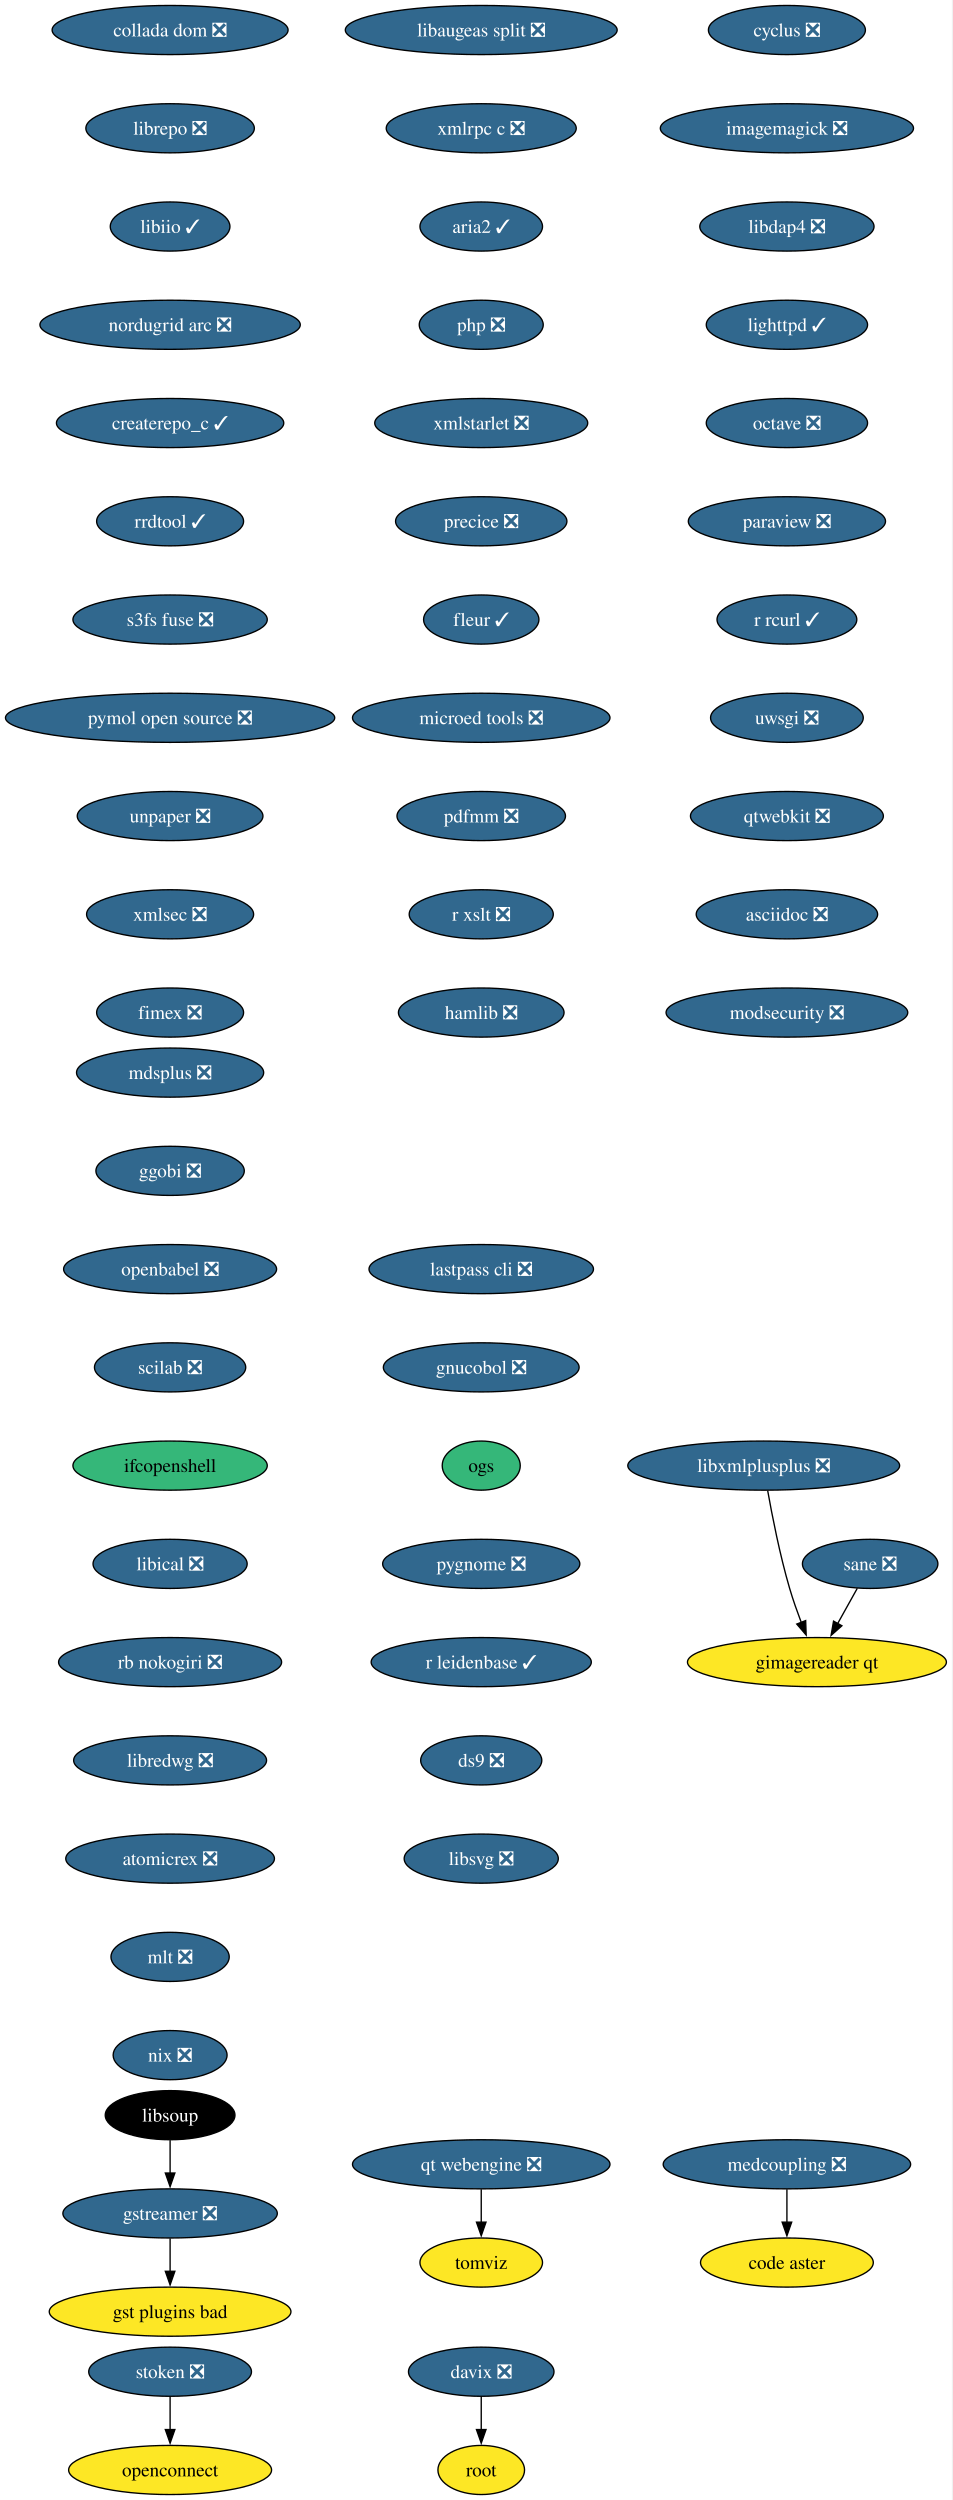
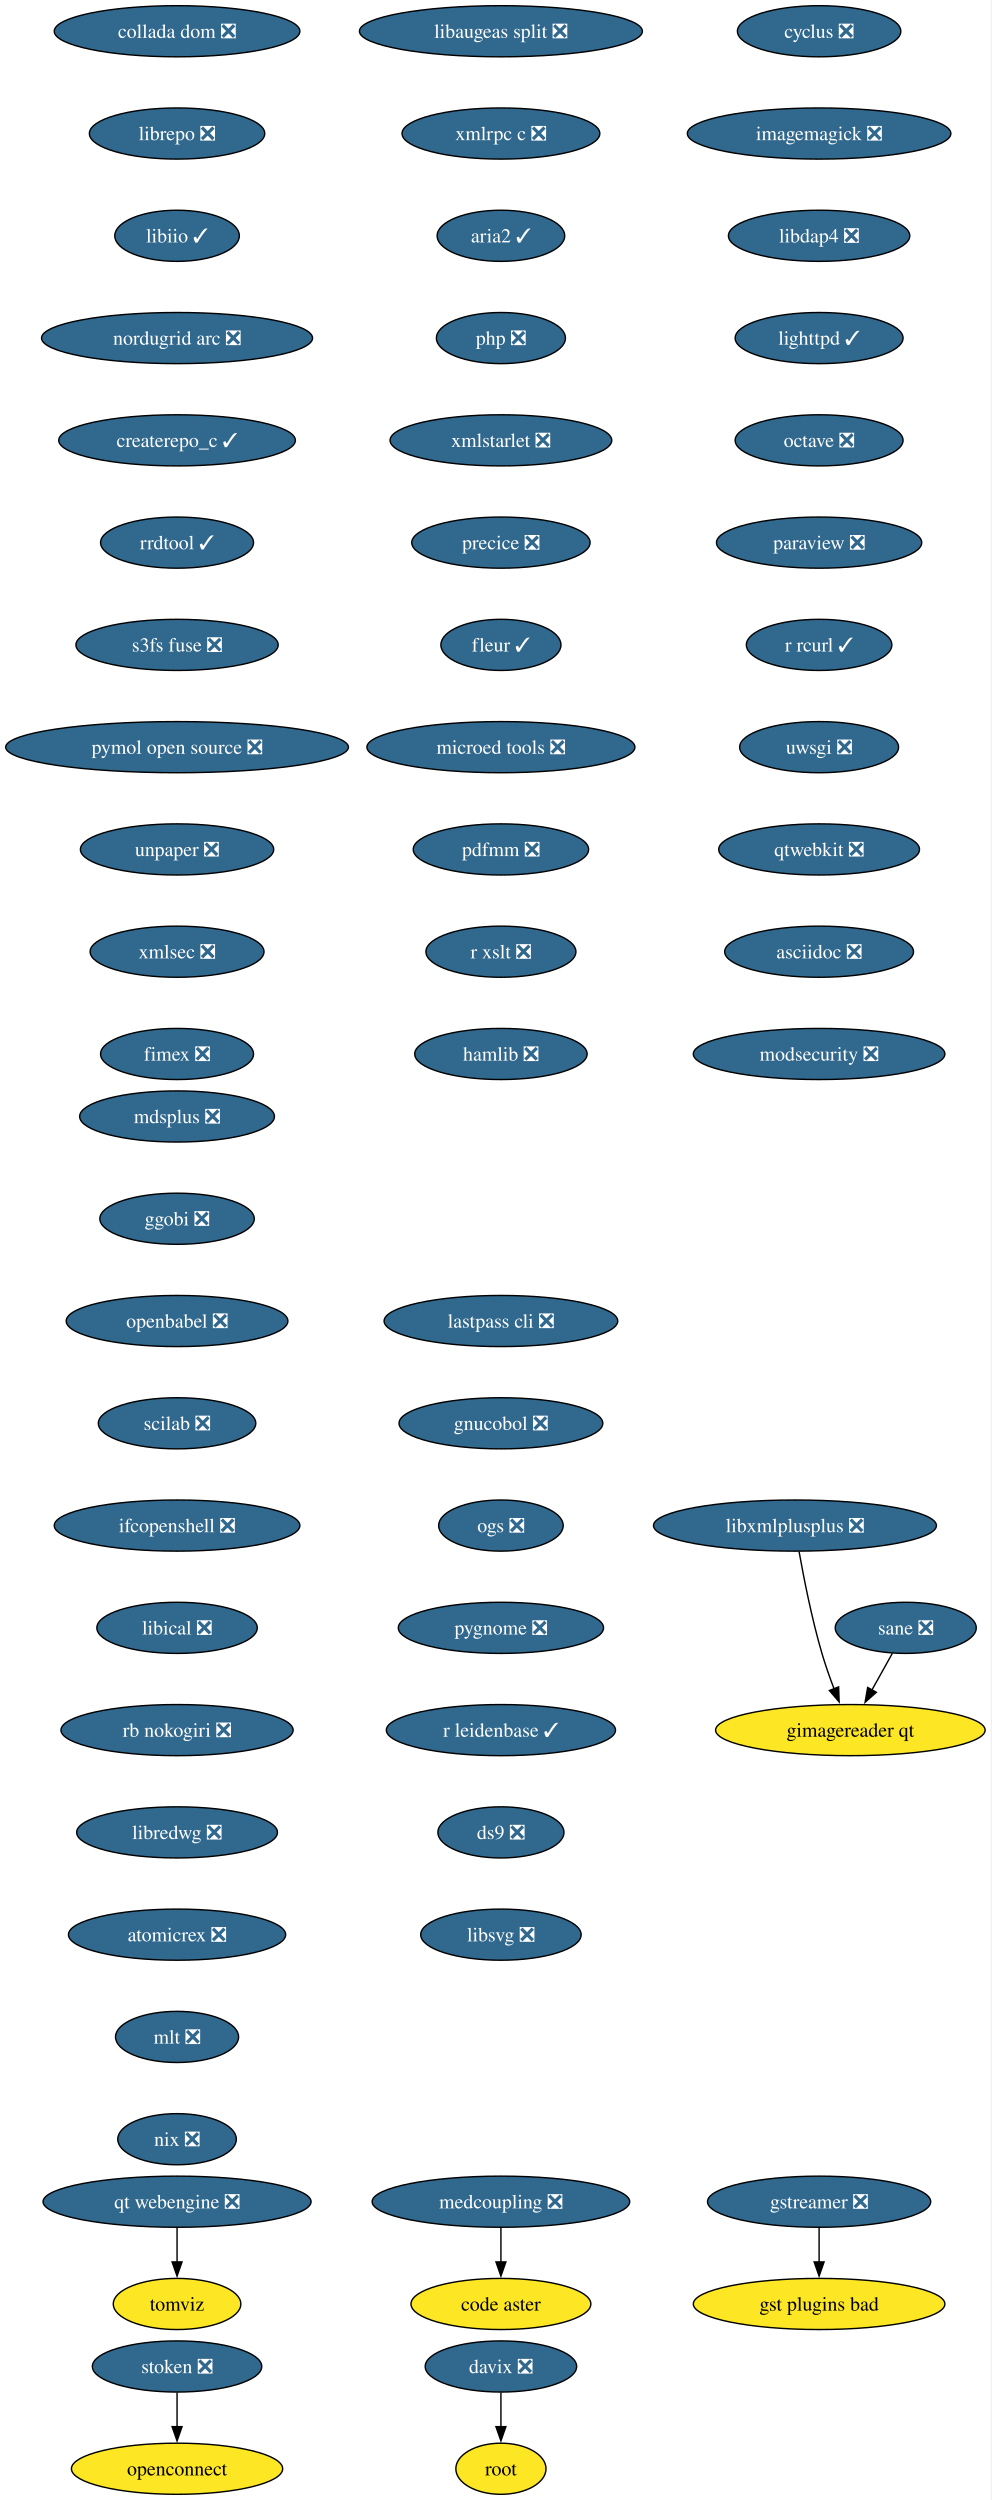
- <svg xmlns="http://www.w3.org/2000/svg" xmlns:xlink="http://www.w3.org/1999/xlink" width="698pt" height="1832pt" viewBox="0.00 0.00 698.00 1832.00">
-   <g id="graph0" class="graph" transform="scale(1 1) rotate(0) translate(4 1828)">
-     <polygon fill="white" stroke="none" points="-4,4 -4,-1828 693.53,-1828 693.53,4 -4,4" />
+ <svg xmlns="http://www.w3.org/2000/svg" xmlns:xlink="http://www.w3.org/1999/xlink" width="698pt" height="1760pt" viewBox="0.00 0.00 698.00 1760.00">
+   <g id="graph0" class="graph" transform="scale(1 1) rotate(0) translate(4 1756)">
+     <polygon fill="white" stroke="none" points="-4,4 -4,-1756 693.53,-1756 693.53,4 -4,4" />
    <g id="node1" class="node">
      <g id="a_node1">
        <a xlink:href="https://github.com/conda-forge/cyclus-feedstock/pull/109" xlink:title="cyclus ❎">
-           <ellipse fill="#31688e" stroke="black" cx="572.65" cy="-1806" rx="57.52" ry="18" />
-           <text xml:space="preserve" text-anchor="middle" x="572.65" y="-1801.33" font-family="Times,serif" font-size="14.00" fill="white">cyclus ❎</text>
+           <ellipse fill="#31688e" stroke="black" cx="572.65" cy="-1734" rx="57.52" ry="18" />
+           <text xml:space="preserve" text-anchor="middle" x="572.65" y="-1729.33" font-family="Times,serif" font-size="14.00" fill="white">cyclus ❎</text>
        </a>
      </g>
    </g>
    <g id="node2" class="node">
      <g id="a_node2">
        <a xlink:href="https://github.com/conda-forge/imagemagick-feedstock/pull/351" xlink:title="imagemagick ❎">
-           <ellipse fill="#31688e" stroke="black" cx="572.65" cy="-1734" rx="92.77" ry="18" />
-           <text xml:space="preserve" text-anchor="middle" x="572.65" y="-1729.33" font-family="Times,serif" font-size="14.00" fill="white">imagemagick ❎</text>
+           <ellipse fill="#31688e" stroke="black" cx="572.65" cy="-1662" rx="92.77" ry="18" />
+           <text xml:space="preserve" text-anchor="middle" x="572.65" y="-1657.33" font-family="Times,serif" font-size="14.00" fill="white">imagemagick ❎</text>
        </a>
      </g>
    </g>
    <g id="node5" class="node">
      <g id="a_node5">
        <a xlink:href="https://github.com/conda-forge/libdap4-feedstock/pull/47" xlink:title="libdap4 ❎">
-           <ellipse fill="#31688e" stroke="black" cx="572.65" cy="-1662" rx="63.84" ry="18" />
-           <text xml:space="preserve" text-anchor="middle" x="572.65" y="-1657.33" font-family="Times,serif" font-size="14.00" fill="white">libdap4 ❎</text>
+           <ellipse fill="#31688e" stroke="black" cx="572.65" cy="-1590" rx="63.84" ry="18" />
+           <text xml:space="preserve" text-anchor="middle" x="572.65" y="-1585.33" font-family="Times,serif" font-size="14.00" fill="white">libdap4 ❎</text>
        </a>
      </g>
    </g>
    <g id="node3" class="node">
      <g id="a_node3">
        <a xlink:href="https://github.com/conda-forge/gstreamer-feedstock/pull/160" xlink:title="gstreamer ❎">
-           <ellipse fill="#31688e" stroke="black" cx="120.65" cy="-206" rx="78.57" ry="18" />
-           <text xml:space="preserve" text-anchor="middle" x="120.65" y="-201.33" font-family="Times,serif" font-size="14.00" fill="white">gstreamer ❎</text>
+           <ellipse fill="#31688e" stroke="black" cx="572.65" cy="-206" rx="78.57" ry="18" />
+           <text xml:space="preserve" text-anchor="middle" x="572.65" y="-201.33" font-family="Times,serif" font-size="14.00" fill="white">gstreamer ❎</text>
        </a>
      </g>
    </g>
    <g id="node4" class="node">
      <g id="a_node4">
        <a xlink:href="https://github.com/conda-forge/gst-plugins-bad-feedstock" xlink:title="gst plugins bad">
-           <ellipse fill="#fde725" stroke="black" cx="120.65" cy="-134" rx="88.56" ry="18" />
-           <text xml:space="preserve" text-anchor="middle" x="120.65" y="-129.32" font-family="Times,serif" font-size="14.00">gst plugins bad</text>
+           <ellipse fill="#fde725" stroke="black" cx="572.65" cy="-134" rx="88.56" ry="18" />
+           <text xml:space="preserve" text-anchor="middle" x="572.65" y="-129.32" font-family="Times,serif" font-size="14.00">gst plugins bad</text>
        </a>
      </g>
    </g>
    <g id="edge2" class="edge">
-       <path fill="none" stroke="black" d="M120.65,-187.7C120.65,-180.41 120.65,-171.73 120.65,-163.54" />
-       <polygon fill="black" stroke="black" points="124.15,-163.62 120.65,-153.62 117.15,-163.62 124.15,-163.62" />
+       <path fill="none" stroke="black" d="M572.65,-187.7C572.65,-180.41 572.65,-171.73 572.65,-163.54" />
+       <polygon fill="black" stroke="black" points="576.15,-163.62 572.65,-153.62 569.15,-163.62 576.15,-163.62" />
    </g>
    <g id="node6" class="node">
      <g id="a_node6">
        <a xlink:href="https://github.com/conda-forge/lighttpd-feedstock/pull/47" xlink:title="lighttpd ✓">
-           <ellipse fill="#31688e" stroke="black" cx="572.65" cy="-1590" rx="59.1" ry="18" />
-           <text xml:space="preserve" text-anchor="middle" x="572.65" y="-1585.33" font-family="Times,serif" font-size="14.00" fill="white">lighttpd ✓</text>
+           <ellipse fill="#31688e" stroke="black" cx="572.65" cy="-1518" rx="59.1" ry="18" />
+           <text xml:space="preserve" text-anchor="middle" x="572.65" y="-1513.33" font-family="Times,serif" font-size="14.00" fill="white">lighttpd ✓</text>
        </a>
      </g>
    </g>
    <g id="node7" class="node">
      <g id="a_node7">
        <a xlink:href="https://github.com/conda-forge/octave-feedstock/pull/145" xlink:title="octave ❎">
-           <ellipse fill="#31688e" stroke="black" cx="572.65" cy="-1518" rx="59.1" ry="18" />
-           <text xml:space="preserve" text-anchor="middle" x="572.65" y="-1513.33" font-family="Times,serif" font-size="14.00" fill="white">octave ❎</text>
+           <ellipse fill="#31688e" stroke="black" cx="572.65" cy="-1446" rx="59.1" ry="18" />
+           <text xml:space="preserve" text-anchor="middle" x="572.65" y="-1441.33" font-family="Times,serif" font-size="14.00" fill="white">octave ❎</text>
        </a>
      </g>
    </g>
    <g id="node8" class="node">
      <g id="a_node8">
        <a xlink:href="https://github.com/conda-forge/paraview-feedstock/pull/306" xlink:title="paraview ❎">
-           <ellipse fill="#31688e" stroke="black" cx="572.65" cy="-1446" rx="72.25" ry="18" />
-           <text xml:space="preserve" text-anchor="middle" x="572.65" y="-1441.33" font-family="Times,serif" font-size="14.00" fill="white">paraview ❎</text>
+           <ellipse fill="#31688e" stroke="black" cx="572.65" cy="-1374" rx="72.25" ry="18" />
+           <text xml:space="preserve" text-anchor="middle" x="572.65" y="-1369.33" font-family="Times,serif" font-size="14.00" fill="white">paraview ❎</text>
        </a>
      </g>
    </g>
    <g id="node9" class="node">
      <g id="a_node9">
        <a xlink:href="https://github.com/conda-forge/r-rcurl-feedstock/pull/36" xlink:title="r rcurl ✓">
-           <ellipse fill="#31688e" stroke="black" cx="572.65" cy="-1374" rx="51.21" ry="18" />
-           <text xml:space="preserve" text-anchor="middle" x="572.65" y="-1369.33" font-family="Times,serif" font-size="14.00" fill="white">r rcurl ✓</text>
+           <ellipse fill="#31688e" stroke="black" cx="572.65" cy="-1302" rx="51.21" ry="18" />
+           <text xml:space="preserve" text-anchor="middle" x="572.65" y="-1297.33" font-family="Times,serif" font-size="14.00" fill="white">r rcurl ✓</text>
        </a>
      </g>
    </g>
    <g id="node10" class="node">
      <g id="a_node10">
        <a xlink:href="https://github.com/conda-forge/uwsgi-feedstock/pull/101" xlink:title="uwsgi ❎">
-           <ellipse fill="#31688e" stroke="black" cx="572.65" cy="-1302" rx="55.94" ry="18" />
-           <text xml:space="preserve" text-anchor="middle" x="572.65" y="-1297.33" font-family="Times,serif" font-size="14.00" fill="white">uwsgi ❎</text>
+           <ellipse fill="#31688e" stroke="black" cx="572.65" cy="-1230" rx="55.94" ry="18" />
+           <text xml:space="preserve" text-anchor="middle" x="572.65" y="-1225.33" font-family="Times,serif" font-size="14.00" fill="white">uwsgi ❎</text>
        </a>
      </g>
    </g>
    <g id="node11" class="node">
      <g id="a_node11">
        <a xlink:href="https://github.com/conda-forge/qtwebkit-feedstock/pull/40" xlink:title="qtwebkit ❎">
-           <ellipse fill="#31688e" stroke="black" cx="572.65" cy="-1230" rx="70.68" ry="18" />
-           <text xml:space="preserve" text-anchor="middle" x="572.65" y="-1225.33" font-family="Times,serif" font-size="14.00" fill="white">qtwebkit ❎</text>
+           <ellipse fill="#31688e" stroke="black" cx="572.65" cy="-1158" rx="70.68" ry="18" />
+           <text xml:space="preserve" text-anchor="middle" x="572.65" y="-1153.33" font-family="Times,serif" font-size="14.00" fill="white">qtwebkit ❎</text>
        </a>
      </g>
    </g>
    <g id="node12" class="node">
      <g id="a_node12">
        <a xlink:href="https://github.com/conda-forge/asciidoc-feedstock/pull/27" xlink:title="asciidoc ❎">
-           <ellipse fill="#31688e" stroke="black" cx="572.65" cy="-1158" rx="66.47" ry="18" />
-           <text xml:space="preserve" text-anchor="middle" x="572.65" y="-1153.33" font-family="Times,serif" font-size="14.00" fill="white">asciidoc ❎</text>
+           <ellipse fill="#31688e" stroke="black" cx="572.65" cy="-1086" rx="66.47" ry="18" />
+           <text xml:space="preserve" text-anchor="middle" x="572.65" y="-1081.33" font-family="Times,serif" font-size="14.00" fill="white">asciidoc ❎</text>
        </a>
      </g>
    </g>
    <g id="node13" class="node">
      <g id="a_node13">
        <a xlink:href="https://github.com/conda-forge/modsecurity-feedstock/pull/14" xlink:title="modsecurity ❎">
-           <ellipse fill="#31688e" stroke="black" cx="572.65" cy="-1086" rx="88.56" ry="18" />
-           <text xml:space="preserve" text-anchor="middle" x="572.65" y="-1081.33" font-family="Times,serif" font-size="14.00" fill="white">modsecurity ❎</text>
+           <ellipse fill="#31688e" stroke="black" cx="572.65" cy="-1014" rx="88.56" ry="18" />
+           <text xml:space="preserve" text-anchor="middle" x="572.65" y="-1009.33" font-family="Times,serif" font-size="14.00" fill="white">modsecurity ❎</text>
        </a>
      </g>
    </g>
    <g id="node14" class="node">
      <g id="a_node14">
        <a xlink:href="https://github.com/conda-forge/mdsplus-feedstock/pull/77" xlink:title="mdsplus ❎">
-           <ellipse fill="#31688e" stroke="black" cx="120.65" cy="-1042" rx="68.57" ry="18" />
-           <text xml:space="preserve" text-anchor="middle" x="120.65" y="-1037.33" font-family="Times,serif" font-size="14.00" fill="white">mdsplus ❎</text>
+           <ellipse fill="#31688e" stroke="black" cx="120.65" cy="-970" rx="68.57" ry="18" />
+           <text xml:space="preserve" text-anchor="middle" x="120.65" y="-965.33" font-family="Times,serif" font-size="14.00" fill="white">mdsplus ❎</text>
        </a>
      </g>
    </g>
    <g id="node15" class="node">
      <g id="a_node15">
        <a xlink:href="https://github.com/conda-forge/ggobi-feedstock/pull/5" xlink:title="ggobi ❎">
-           <ellipse fill="#31688e" stroke="black" cx="120.65" cy="-970" rx="54.36" ry="18" />
-           <text xml:space="preserve" text-anchor="middle" x="120.65" y="-965.33" font-family="Times,serif" font-size="14.00" fill="white">ggobi ❎</text>
+           <ellipse fill="#31688e" stroke="black" cx="120.65" cy="-898" rx="54.36" ry="18" />
+           <text xml:space="preserve" text-anchor="middle" x="120.65" y="-893.33" font-family="Times,serif" font-size="14.00" fill="white">ggobi ❎</text>
        </a>
      </g>
    </g>
    <g id="node18" class="node">
      <g id="a_node18">
        <a xlink:href="https://github.com/conda-forge/openbabel-feedstock/pull/54" xlink:title="openbabel ❎">
-           <ellipse fill="#31688e" stroke="black" cx="120.65" cy="-898" rx="78.04" ry="18" />
-           <text xml:space="preserve" text-anchor="middle" x="120.65" y="-893.33" font-family="Times,serif" font-size="14.00" fill="white">openbabel ❎</text>
+           <ellipse fill="#31688e" stroke="black" cx="120.65" cy="-826" rx="78.04" ry="18" />
+           <text xml:space="preserve" text-anchor="middle" x="120.65" y="-821.33" font-family="Times,serif" font-size="14.00" fill="white">openbabel ❎</text>
        </a>
      </g>
    </g>
    <g id="node16" class="node">
      <g id="a_node16">
        <a xlink:href="https://github.com/conda-forge/davix-feedstock/pull/47" xlink:title="davix ❎">
          <ellipse fill="#31688e" stroke="black" cx="348.65" cy="-90" rx="53.31" ry="18" />
          <text xml:space="preserve" text-anchor="middle" x="348.65" y="-85.33" font-family="Times,serif" font-size="14.00" fill="white">davix ❎</text>
        </a>
      </g>
    </g>
    <g id="node17" class="node">
      <g id="a_node17">
        <a xlink:href="https://github.com/conda-forge/root-feedstock" xlink:title="root">
          <ellipse fill="#fde725" stroke="black" cx="348.65" cy="-18" rx="31.74" ry="18" />
          <text xml:space="preserve" text-anchor="middle" x="348.65" y="-13.32" font-family="Times,serif" font-size="14.00">root</text>
        </a>
      </g>
    </g>
    <g id="edge13" class="edge">
      <path fill="none" stroke="black" d="M348.65,-71.7C348.65,-64.41 348.65,-55.73 348.65,-47.54" />
      <polygon fill="black" stroke="black" points="352.15,-47.62 348.65,-37.62 345.15,-47.62 352.15,-47.62" />
    </g>
    <g id="node19" class="node">
      <g id="a_node19">
        <a xlink:href="https://github.com/conda-forge/scilab-feedstock/pull/58" xlink:title="scilab ❎">
-           <ellipse fill="#31688e" stroke="black" cx="120.65" cy="-826" rx="55.42" ry="18" />
-           <text xml:space="preserve" text-anchor="middle" x="120.65" y="-821.33" font-family="Times,serif" font-size="14.00" fill="white">scilab ❎</text>
+           <ellipse fill="#31688e" stroke="black" cx="120.65" cy="-754" rx="55.42" ry="18" />
+           <text xml:space="preserve" text-anchor="middle" x="120.65" y="-749.33" font-family="Times,serif" font-size="14.00" fill="white">scilab ❎</text>
        </a>
      </g>
    </g>
    <g id="node20" class="node">
      <g id="a_node20">
-         <a xlink:href="https://github.com/conda-forge/ifcopenshell-feedstock" xlink:title="ifcopenshell">
-           <ellipse fill="#35b779" stroke="black" cx="120.65" cy="-754" rx="71.2" ry="18" />
-           <text xml:space="preserve" text-anchor="middle" x="120.65" y="-749.33" font-family="Times,serif" font-size="14.00">ifcopenshell</text>
+         <a xlink:href="https://github.com/conda-forge/ifcopenshell-feedstock/pull/77" xlink:title="ifcopenshell ❎">
+           <ellipse fill="#31688e" stroke="black" cx="120.65" cy="-682" rx="86.46" ry="18" />
+           <text xml:space="preserve" text-anchor="middle" x="120.65" y="-677.33" font-family="Times,serif" font-size="14.00" fill="white">ifcopenshell ❎</text>
        </a>
      </g>
    </g>
    <g id="node21" class="node">
      <g id="a_node21">
        <a xlink:href="https://github.com/conda-forge/libical-feedstock/pull/29" xlink:title="libical ❎">
-           <ellipse fill="#31688e" stroke="black" cx="120.65" cy="-682" rx="56.47" ry="18" />
-           <text xml:space="preserve" text-anchor="middle" x="120.65" y="-677.33" font-family="Times,serif" font-size="14.00" fill="white">libical ❎</text>
+           <ellipse fill="#31688e" stroke="black" cx="120.65" cy="-610" rx="56.47" ry="18" />
+           <text xml:space="preserve" text-anchor="middle" x="120.65" y="-605.33" font-family="Times,serif" font-size="14.00" fill="white">libical ❎</text>
        </a>
      </g>
    </g>
    <g id="node22" class="node">
      <g id="a_node22">
        <a xlink:href="https://github.com/conda-forge/rb-nokogiri-feedstock/pull/16" xlink:title="rb nokogiri ❎">
-           <ellipse fill="#31688e" stroke="black" cx="120.65" cy="-610" rx="81.72" ry="18" />
-           <text xml:space="preserve" text-anchor="middle" x="120.65" y="-605.33" font-family="Times,serif" font-size="14.00" fill="white">rb nokogiri ❎</text>
+           <ellipse fill="#31688e" stroke="black" cx="120.65" cy="-538" rx="81.72" ry="18" />
+           <text xml:space="preserve" text-anchor="middle" x="120.65" y="-533.33" font-family="Times,serif" font-size="14.00" fill="white">rb nokogiri ❎</text>
        </a>
      </g>
    </g>
    <g id="node23" class="node">
      <g id="a_node23">
        <a xlink:href="https://github.com/conda-forge/libredwg-feedstock/pull/93" xlink:title="libredwg ❎">
-           <ellipse fill="#31688e" stroke="black" cx="120.65" cy="-538" rx="70.68" ry="18" />
-           <text xml:space="preserve" text-anchor="middle" x="120.65" y="-533.33" font-family="Times,serif" font-size="14.00" fill="white">libredwg ❎</text>
+           <ellipse fill="#31688e" stroke="black" cx="120.65" cy="-466" rx="70.68" ry="18" />
+           <text xml:space="preserve" text-anchor="middle" x="120.65" y="-461.32" font-family="Times,serif" font-size="14.00" fill="white">libredwg ❎</text>
        </a>
      </g>
    </g>
    <g id="node24" class="node">
      <g id="a_node24">
        <a xlink:href="https://github.com/conda-forge/atomicrex-feedstock/pull/42" xlink:title="atomicrex ❎">
-           <ellipse fill="#31688e" stroke="black" cx="120.65" cy="-466" rx="76.46" ry="18" />
-           <text xml:space="preserve" text-anchor="middle" x="120.65" y="-461.32" font-family="Times,serif" font-size="14.00" fill="white">atomicrex ❎</text>
+           <ellipse fill="#31688e" stroke="black" cx="120.65" cy="-394" rx="76.46" ry="18" />
+           <text xml:space="preserve" text-anchor="middle" x="120.65" y="-389.32" font-family="Times,serif" font-size="14.00" fill="white">atomicrex ❎</text>
        </a>
      </g>
    </g>
    <g id="node25" class="node">
      <g id="a_node25">
        <a xlink:href="https://github.com/conda-forge/mlt-feedstock/pull/30" xlink:title="mlt ❎">
-           <ellipse fill="#31688e" stroke="black" cx="120.65" cy="-394" rx="43.32" ry="18" />
-           <text xml:space="preserve" text-anchor="middle" x="120.65" y="-389.32" font-family="Times,serif" font-size="14.00" fill="white">mlt ❎</text>
+           <ellipse fill="#31688e" stroke="black" cx="120.65" cy="-322" rx="43.32" ry="18" />
+           <text xml:space="preserve" text-anchor="middle" x="120.65" y="-317.32" font-family="Times,serif" font-size="14.00" fill="white">mlt ❎</text>
        </a>
      </g>
    </g>
    <g id="node26" class="node">
      <g id="a_node26">
        <a xlink:href="https://github.com/conda-forge/nix-feedstock/pull/32" xlink:title="nix ❎">
-           <ellipse fill="#31688e" stroke="black" cx="120.65" cy="-322" rx="41.74" ry="18" />
-           <text xml:space="preserve" text-anchor="middle" x="120.65" y="-317.32" font-family="Times,serif" font-size="14.00" fill="white">nix ❎</text>
+           <ellipse fill="#31688e" stroke="black" cx="120.65" cy="-250" rx="41.74" ry="18" />
+           <text xml:space="preserve" text-anchor="middle" x="120.65" y="-245.32" font-family="Times,serif" font-size="14.00" fill="white">nix ❎</text>
        </a>
      </g>
    </g>
    <g id="node27" class="node">
      <g id="a_node27">
        <a xlink:href="https://github.com/conda-forge/collada-dom-feedstock/pull/17" xlink:title="collada dom ❎">
-           <ellipse fill="#31688e" stroke="black" cx="120.65" cy="-1806" rx="86.46" ry="18" />
-           <text xml:space="preserve" text-anchor="middle" x="120.65" y="-1801.33" font-family="Times,serif" font-size="14.00" fill="white">collada dom ❎</text>
+           <ellipse fill="#31688e" stroke="black" cx="120.65" cy="-1734" rx="86.46" ry="18" />
+           <text xml:space="preserve" text-anchor="middle" x="120.65" y="-1729.33" font-family="Times,serif" font-size="14.00" fill="white">collada dom ❎</text>
        </a>
      </g>
    </g>
    <g id="node28" class="node">
      <g id="a_node28">
        <a xlink:href="https://github.com/conda-forge/librepo-feedstock/pull/38" xlink:title="librepo ❎">
-           <ellipse fill="#31688e" stroke="black" cx="120.65" cy="-1734" rx="61.73" ry="18" />
-           <text xml:space="preserve" text-anchor="middle" x="120.65" y="-1729.33" font-family="Times,serif" font-size="14.00" fill="white">librepo ❎</text>
+           <ellipse fill="#31688e" stroke="black" cx="120.65" cy="-1662" rx="61.73" ry="18" />
+           <text xml:space="preserve" text-anchor="middle" x="120.65" y="-1657.33" font-family="Times,serif" font-size="14.00" fill="white">librepo ❎</text>
        </a>
      </g>
    </g>
    <g id="node29" class="node">
      <g id="a_node29">
        <a xlink:href="https://github.com/conda-forge/libiio-feedstock/pull/23" xlink:title="libiio ✓">
-           <ellipse fill="#31688e" stroke="black" cx="120.65" cy="-1662" rx="43.84" ry="18" />
-           <text xml:space="preserve" text-anchor="middle" x="120.65" y="-1657.33" font-family="Times,serif" font-size="14.00" fill="white">libiio ✓</text>
+           <ellipse fill="#31688e" stroke="black" cx="120.65" cy="-1590" rx="43.84" ry="18" />
+           <text xml:space="preserve" text-anchor="middle" x="120.65" y="-1585.33" font-family="Times,serif" font-size="14.00" fill="white">libiio ✓</text>
        </a>
      </g>
    </g>
    <g id="node32" class="node">
      <g id="a_node32">
        <a xlink:href="https://github.com/conda-forge/nordugrid-arc-feedstock/pull/65" xlink:title="nordugrid arc ❎">
-           <ellipse fill="#31688e" stroke="black" cx="120.65" cy="-1590" rx="95.4" ry="18" />
-           <text xml:space="preserve" text-anchor="middle" x="120.65" y="-1585.33" font-family="Times,serif" font-size="14.00" fill="white">nordugrid arc ❎</text>
+           <ellipse fill="#31688e" stroke="black" cx="120.65" cy="-1518" rx="95.4" ry="18" />
+           <text xml:space="preserve" text-anchor="middle" x="120.65" y="-1513.33" font-family="Times,serif" font-size="14.00" fill="white">nordugrid arc ❎</text>
        </a>
      </g>
    </g>
    <g id="node30" class="node">
      <g id="a_node30">
        <a xlink:href="https://github.com/conda-forge/openconnect-feedstock" xlink:title="openconnect">
          <ellipse fill="#fde725" stroke="black" cx="120.65" cy="-18" rx="74.36" ry="18" />
          <text xml:space="preserve" text-anchor="middle" x="120.65" y="-13.32" font-family="Times,serif" font-size="14.00">openconnect</text>
        </a>
      </g>
    </g>
    <g id="node31" class="node">
      <g id="a_node31">
        <a xlink:href="https://github.com/conda-forge/stoken-feedstock/pull/16" xlink:title="stoken ❎">
          <ellipse fill="#31688e" stroke="black" cx="120.65" cy="-90" rx="59.63" ry="18" />
          <text xml:space="preserve" text-anchor="middle" x="120.65" y="-85.33" font-family="Times,serif" font-size="14.00" fill="white">stoken ❎</text>
        </a>
      </g>
    </g>
    <g id="edge25" class="edge">
      <path fill="none" stroke="black" d="M120.65,-71.7C120.65,-64.41 120.65,-55.73 120.65,-47.54" />
      <polygon fill="black" stroke="black" points="124.15,-47.62 120.65,-37.62 117.15,-47.62 124.15,-47.62" />
    </g>
    <g id="node33" class="node">
      <g id="a_node33">
        <a xlink:href="https://github.com/conda-forge/createrepo_c-feedstock/pull/46" xlink:title="createrepo_c ✓">
-           <ellipse fill="#31688e" stroke="black" cx="120.65" cy="-1518" rx="83.3" ry="18" />
-           <text xml:space="preserve" text-anchor="middle" x="120.65" y="-1513.33" font-family="Times,serif" font-size="14.00" fill="white">createrepo_c ✓</text>
+           <ellipse fill="#31688e" stroke="black" cx="120.65" cy="-1446" rx="83.3" ry="18" />
+           <text xml:space="preserve" text-anchor="middle" x="120.65" y="-1441.33" font-family="Times,serif" font-size="14.00" fill="white">createrepo_c ✓</text>
        </a>
      </g>
    </g>
    <g id="node34" class="node">
      <g id="a_node34">
        <a xlink:href="https://github.com/conda-forge/rrdtool-feedstock/pull/17" xlink:title="rrdtool ✓">
-           <ellipse fill="#31688e" stroke="black" cx="120.65" cy="-1446" rx="53.84" ry="18" />
-           <text xml:space="preserve" text-anchor="middle" x="120.65" y="-1441.33" font-family="Times,serif" font-size="14.00" fill="white">rrdtool ✓</text>
+           <ellipse fill="#31688e" stroke="black" cx="120.65" cy="-1374" rx="53.84" ry="18" />
+           <text xml:space="preserve" text-anchor="middle" x="120.65" y="-1369.33" font-family="Times,serif" font-size="14.00" fill="white">rrdtool ✓</text>
+         </a>
+       </g>
+     </g>
+     <g id="node35" class="node">
+       <g id="a_node35">
+         <a xlink:href="https://github.com/conda-forge/s3fs-fuse-feedstock/pull/17" xlink:title="s3fs fuse ❎">
+           <ellipse fill="#31688e" stroke="black" cx="120.65" cy="-1302" rx="71.2" ry="18" />
+           <text xml:space="preserve" text-anchor="middle" x="120.65" y="-1297.33" font-family="Times,serif" font-size="14.00" fill="white">s3fs fuse ❎</text>
        </a>
      </g>
    </g>
    <g id="node36" class="node">
      <g id="a_node36">
-         <a xlink:href="https://github.com/conda-forge/s3fs-fuse-feedstock/pull/17" xlink:title="s3fs fuse ❎">
-           <ellipse fill="#31688e" stroke="black" cx="120.65" cy="-1374" rx="71.2" ry="18" />
-           <text xml:space="preserve" text-anchor="middle" x="120.65" y="-1369.33" font-family="Times,serif" font-size="14.00" fill="white">s3fs fuse ❎</text>
-         </a>
-       </g>
-     </g>
-     <g id="node35" class="node">
-       <g id="a_node35">
-         <a xlink:href="https://github.com/conda-forge/libsoup-feedstock" xlink:title="libsoup">
-           <ellipse fill="#000000" stroke="black" cx="120.65" cy="-278" rx="47.53" ry="18" />
-           <text xml:space="preserve" text-anchor="middle" x="120.65" y="-273.32" font-family="Times,serif" font-size="14.00" fill="white">libsoup</text>
-         </a>
-       </g>
-     </g>
-     <g id="edge29" class="edge">
-       <path fill="none" stroke="black" d="M120.65,-259.7C120.65,-252.41 120.65,-243.73 120.65,-235.54" />
-       <polygon fill="black" stroke="black" points="124.15,-235.62 120.65,-225.62 117.15,-235.62 124.15,-235.62" />
+         <a xlink:href="https://github.com/conda-forge/pymol-open-source-feedstock/pull/37" xlink:title="pymol open source ❎">
+           <ellipse fill="#31688e" stroke="black" cx="120.65" cy="-1230" rx="120.65" ry="18" />
+           <text xml:space="preserve" text-anchor="middle" x="120.65" y="-1225.33" font-family="Times,serif" font-size="14.00" fill="white">pymol open source ❎</text>
+         </a>
+       </g>
    </g>
    <g id="node37" class="node">
      <g id="a_node37">
-         <a xlink:href="https://github.com/conda-forge/pymol-open-source-feedstock/pull/37" xlink:title="pymol open source ❎">
-           <ellipse fill="#31688e" stroke="black" cx="120.65" cy="-1302" rx="120.65" ry="18" />
-           <text xml:space="preserve" text-anchor="middle" x="120.65" y="-1297.33" font-family="Times,serif" font-size="14.00" fill="white">pymol open source ❎</text>
+         <a xlink:href="https://github.com/conda-forge/unpaper-feedstock/pull/10" xlink:title="unpaper ❎">
+           <ellipse fill="#31688e" stroke="black" cx="120.65" cy="-1158" rx="68.04" ry="18" />
+           <text xml:space="preserve" text-anchor="middle" x="120.65" y="-1153.33" font-family="Times,serif" font-size="14.00" fill="white">unpaper ❎</text>
+         </a>
+       </g>
+     </g>
+     <g id="node39" class="node">
+       <g id="a_node39">
+         <a xlink:href="https://github.com/conda-forge/xmlsec-feedstock/pull/26" xlink:title="xmlsec ❎">
+           <ellipse fill="#31688e" stroke="black" cx="120.65" cy="-1086" rx="61.2" ry="18" />
+           <text xml:space="preserve" text-anchor="middle" x="120.65" y="-1081.33" font-family="Times,serif" font-size="14.00" fill="white">xmlsec ❎</text>
        </a>
      </g>
    </g>
    <g id="node38" class="node">
      <g id="a_node38">
-         <a xlink:href="https://github.com/conda-forge/unpaper-feedstock/pull/10" xlink:title="unpaper ❎">
-           <ellipse fill="#31688e" stroke="black" cx="120.65" cy="-1230" rx="68.04" ry="18" />
-           <text xml:space="preserve" text-anchor="middle" x="120.65" y="-1225.33" font-family="Times,serif" font-size="14.00" fill="white">unpaper ❎</text>
+         <a xlink:href="https://github.com/conda-forge/tomviz-feedstock" xlink:title="tomviz">
+           <ellipse fill="#fde725" stroke="black" cx="120.65" cy="-134" rx="44.9" ry="18" />
+           <text xml:space="preserve" text-anchor="middle" x="120.65" y="-129.32" font-family="Times,serif" font-size="14.00">tomviz</text>
        </a>
      </g>
    </g>
    <g id="node40" class="node">
      <g id="a_node40">
-         <a xlink:href="https://github.com/conda-forge/xmlsec-feedstock/pull/26" xlink:title="xmlsec ❎">
-           <ellipse fill="#31688e" stroke="black" cx="120.65" cy="-1158" rx="61.2" ry="18" />
-           <text xml:space="preserve" text-anchor="middle" x="120.65" y="-1153.33" font-family="Times,serif" font-size="14.00" fill="white">xmlsec ❎</text>
-         </a>
-       </g>
-     </g>
-     <g id="node39" class="node">
-       <g id="a_node39">
-         <a xlink:href="https://github.com/conda-forge/tomviz-feedstock" xlink:title="tomviz">
-           <ellipse fill="#fde725" stroke="black" cx="348.65" cy="-170" rx="44.9" ry="18" />
-           <text xml:space="preserve" text-anchor="middle" x="348.65" y="-165.32" font-family="Times,serif" font-size="14.00">tomviz</text>
+         <a xlink:href="https://github.com/conda-forge/fimex-feedstock/pull/94" xlink:title="fimex ❎">
+           <ellipse fill="#31688e" stroke="black" cx="120.65" cy="-1014" rx="53.84" ry="18" />
+           <text xml:space="preserve" text-anchor="middle" x="120.65" y="-1009.33" font-family="Times,serif" font-size="14.00" fill="white">fimex ❎</text>
        </a>
      </g>
    </g>
    <g id="node41" class="node">
      <g id="a_node41">
-         <a xlink:href="https://github.com/conda-forge/fimex-feedstock/pull/94" xlink:title="fimex ❎">
-           <ellipse fill="#31688e" stroke="black" cx="120.65" cy="-1086" rx="53.84" ry="18" />
-           <text xml:space="preserve" text-anchor="middle" x="120.65" y="-1081.33" font-family="Times,serif" font-size="14.00" fill="white">fimex ❎</text>
+         <a xlink:href="https://github.com/conda-forge/libaugeas-split-feedstock/pull/4" xlink:title="libaugeas split ❎">
+           <ellipse fill="#31688e" stroke="black" cx="348.65" cy="-1734" rx="99.61" ry="18" />
+           <text xml:space="preserve" text-anchor="middle" x="348.65" y="-1729.33" font-family="Times,serif" font-size="14.00" fill="white">libaugeas split ❎</text>
        </a>
      </g>
    </g>
    <g id="node42" class="node">
      <g id="a_node42">
-         <a xlink:href="https://github.com/conda-forge/libaugeas-split-feedstock/pull/4" xlink:title="libaugeas split ❎">
-           <ellipse fill="#31688e" stroke="black" cx="348.65" cy="-1806" rx="99.61" ry="18" />
-           <text xml:space="preserve" text-anchor="middle" x="348.65" y="-1801.33" font-family="Times,serif" font-size="14.00" fill="white">libaugeas split ❎</text>
+         <a xlink:href="https://github.com/conda-forge/xmlrpc-c-feedstock/pull/5" xlink:title="xmlrpc c ❎">
+           <ellipse fill="#31688e" stroke="black" cx="348.65" cy="-1662" rx="69.62" ry="18" />
+           <text xml:space="preserve" text-anchor="middle" x="348.65" y="-1657.33" font-family="Times,serif" font-size="14.00" fill="white">xmlrpc c ❎</text>
        </a>
      </g>
    </g>
    <g id="node43" class="node">
      <g id="a_node43">
-         <a xlink:href="https://github.com/conda-forge/xmlrpc-c-feedstock/pull/5" xlink:title="xmlrpc c ❎">
-           <ellipse fill="#31688e" stroke="black" cx="348.65" cy="-1734" rx="69.62" ry="18" />
-           <text xml:space="preserve" text-anchor="middle" x="348.65" y="-1729.33" font-family="Times,serif" font-size="14.00" fill="white">xmlrpc c ❎</text>
+         <a xlink:href="https://github.com/conda-forge/aria2-feedstock/pull/13" xlink:title="aria2 ✓">
+           <ellipse fill="#31688e" stroke="black" cx="348.65" cy="-1590" rx="44.9" ry="18" />
+           <text xml:space="preserve" text-anchor="middle" x="348.65" y="-1585.33" font-family="Times,serif" font-size="14.00" fill="white">aria2 ✓</text>
        </a>
      </g>
    </g>
    <g id="node44" class="node">
      <g id="a_node44">
-         <a xlink:href="https://github.com/conda-forge/aria2-feedstock/pull/13" xlink:title="aria2 ✓">
-           <ellipse fill="#31688e" stroke="black" cx="348.65" cy="-1662" rx="44.9" ry="18" />
-           <text xml:space="preserve" text-anchor="middle" x="348.65" y="-1657.33" font-family="Times,serif" font-size="14.00" fill="white">aria2 ✓</text>
+         <a xlink:href="https://github.com/conda-forge/php-feedstock/pull/113" xlink:title="php ❎">
+           <ellipse fill="#31688e" stroke="black" cx="348.65" cy="-1518" rx="45.42" ry="18" />
+           <text xml:space="preserve" text-anchor="middle" x="348.65" y="-1513.33" font-family="Times,serif" font-size="14.00" fill="white">php ❎</text>
        </a>
      </g>
    </g>
    <g id="node45" class="node">
      <g id="a_node45">
-         <a xlink:href="https://github.com/conda-forge/php-feedstock/pull/113" xlink:title="php ❎">
-           <ellipse fill="#31688e" stroke="black" cx="348.65" cy="-1590" rx="45.42" ry="18" />
-           <text xml:space="preserve" text-anchor="middle" x="348.65" y="-1585.33" font-family="Times,serif" font-size="14.00" fill="white">php ❎</text>
+         <a xlink:href="https://github.com/conda-forge/xmlstarlet-feedstock/pull/6" xlink:title="xmlstarlet ❎">
+           <ellipse fill="#31688e" stroke="black" cx="348.65" cy="-1446" rx="78.04" ry="18" />
+           <text xml:space="preserve" text-anchor="middle" x="348.65" y="-1441.33" font-family="Times,serif" font-size="14.00" fill="white">xmlstarlet ❎</text>
+         </a>
+       </g>
+     </g>
+     <g id="node48" class="node">
+       <g id="a_node48">
+         <a xlink:href="https://github.com/conda-forge/precice-feedstock/pull/48" xlink:title="precice ❎">
+           <ellipse fill="#31688e" stroke="black" cx="348.65" cy="-1374" rx="62.78" ry="18" />
+           <text xml:space="preserve" text-anchor="middle" x="348.65" y="-1369.33" font-family="Times,serif" font-size="14.00" fill="white">precice ❎</text>
        </a>
      </g>
    </g>
    <g id="node46" class="node">
      <g id="a_node46">
-         <a xlink:href="https://github.com/conda-forge/xmlstarlet-feedstock/pull/6" xlink:title="xmlstarlet ❎">
-           <ellipse fill="#31688e" stroke="black" cx="348.65" cy="-1518" rx="78.04" ry="18" />
-           <text xml:space="preserve" text-anchor="middle" x="348.65" y="-1513.33" font-family="Times,serif" font-size="14.00" fill="white">xmlstarlet ❎</text>
+         <a xlink:href="https://github.com/conda-forge/sane-feedstock/pull/36" xlink:title="sane ❎">
+           <ellipse fill="#31688e" stroke="black" cx="633.65" cy="-610" rx="49.63" ry="18" />
+           <text xml:space="preserve" text-anchor="middle" x="633.65" y="-605.33" font-family="Times,serif" font-size="14.00" fill="white">sane ❎</text>
+         </a>
+       </g>
+     </g>
+     <g id="node47" class="node">
+       <g id="a_node47">
+         <a xlink:href="https://github.com/conda-forge/gimagereader-qt-feedstock" xlink:title="gimagereader qt">
+           <ellipse fill="#fde725" stroke="black" cx="594.65" cy="-538" rx="94.88" ry="18" />
+           <text xml:space="preserve" text-anchor="middle" x="594.65" y="-533.33" font-family="Times,serif" font-size="14.00">gimagereader qt</text>
+         </a>
+       </g>
+     </g>
+     <g id="edge38" class="edge">
+       <path fill="none" stroke="black" d="M624.21,-592.05C619.87,-584.26 614.61,-574.82 609.74,-566.08" />
+       <polygon fill="black" stroke="black" points="612.94,-564.63 605.02,-557.6 606.83,-568.04 612.94,-564.63" />
+     </g>
+     <g id="node50" class="node">
+       <g id="a_node50">
+         <a xlink:href="https://github.com/conda-forge/fleur-feedstock/pull/26" xlink:title="fleur ✓">
+           <ellipse fill="#31688e" stroke="black" cx="348.65" cy="-1302" rx="42.26" ry="18" />
+           <text xml:space="preserve" text-anchor="middle" x="348.65" y="-1297.33" font-family="Times,serif" font-size="14.00" fill="white">fleur ✓</text>
        </a>
      </g>
    </g>
    <g id="node49" class="node">
      <g id="a_node49">
-         <a xlink:href="https://github.com/conda-forge/precice-feedstock/pull/48" xlink:title="precice ❎">
-           <ellipse fill="#31688e" stroke="black" cx="348.65" cy="-1446" rx="62.78" ry="18" />
-           <text xml:space="preserve" text-anchor="middle" x="348.65" y="-1441.33" font-family="Times,serif" font-size="14.00" fill="white">precice ❎</text>
-         </a>
-       </g>
-     </g>
-     <g id="node47" class="node">
-       <g id="a_node47">
-         <a xlink:href="https://github.com/conda-forge/sane-feedstock/pull/36" xlink:title="sane ❎">
-           <ellipse fill="#31688e" stroke="black" cx="633.65" cy="-682" rx="49.63" ry="18" />
-           <text xml:space="preserve" text-anchor="middle" x="633.65" y="-677.33" font-family="Times,serif" font-size="14.00" fill="white">sane ❎</text>
-         </a>
-       </g>
-     </g>
-     <g id="node48" class="node">
-       <g id="a_node48">
-         <a xlink:href="https://github.com/conda-forge/gimagereader-qt-feedstock" xlink:title="gimagereader qt">
-           <ellipse fill="#fde725" stroke="black" cx="594.65" cy="-610" rx="94.88" ry="18" />
-           <text xml:space="preserve" text-anchor="middle" x="594.65" y="-605.33" font-family="Times,serif" font-size="14.00">gimagereader qt</text>
-         </a>
-       </g>
-     </g>
-     <g id="edge39" class="edge">
-       <path fill="none" stroke="black" d="M624.21,-664.05C619.87,-656.26 614.61,-646.82 609.74,-638.08" />
-       <polygon fill="black" stroke="black" points="612.94,-636.63 605.02,-629.6 606.83,-640.04 612.94,-636.63" />
+         <a xlink:href="https://github.com/conda-forge/libxmlplusplus-feedstock/pull/9" xlink:title="libxmlplusplus ❎">
+           <ellipse fill="#31688e" stroke="black" cx="555.65" cy="-682" rx="99.61" ry="18" />
+           <text xml:space="preserve" text-anchor="middle" x="555.65" y="-677.33" font-family="Times,serif" font-size="14.00" fill="white">libxmlplusplus ❎</text>
+         </a>
+       </g>
+     </g>
+     <g id="edge40" class="edge">
+       <path fill="none" stroke="black" d="M558.54,-663.75C561.75,-645.68 567.44,-616.56 574.65,-592 577.06,-583.79 580.15,-575.04 583.17,-567.06" />
+       <polygon fill="black" stroke="black" points="586.39,-568.44 586.76,-557.85 579.87,-565.89 586.39,-568.44" />
+     </g>
+     <g id="node52" class="node">
+       <g id="a_node52">
+         <a xlink:href="https://github.com/conda-forge/microed-tools-feedstock/pull/31" xlink:title="microed tools ❎">
+           <ellipse fill="#31688e" stroke="black" cx="348.65" cy="-1230" rx="94.35" ry="18" />
+           <text xml:space="preserve" text-anchor="middle" x="348.65" y="-1225.33" font-family="Times,serif" font-size="14.00" fill="white">microed tools ❎</text>
+         </a>
+       </g>
    </g>
    <g id="node51" class="node">
      <g id="a_node51">
-         <a xlink:href="https://github.com/conda-forge/fleur-feedstock/pull/26" xlink:title="fleur ✓">
-           <ellipse fill="#31688e" stroke="black" cx="348.65" cy="-1374" rx="42.26" ry="18" />
-           <text xml:space="preserve" text-anchor="middle" x="348.65" y="-1369.33" font-family="Times,serif" font-size="14.00" fill="white">fleur ✓</text>
-         </a>
-       </g>
-     </g>
-     <g id="node50" class="node">
-       <g id="a_node50">
-         <a xlink:href="https://github.com/conda-forge/libxmlplusplus-feedstock/pull/9" xlink:title="libxmlplusplus ❎">
-           <ellipse fill="#31688e" stroke="black" cx="555.65" cy="-754" rx="99.61" ry="18" />
-           <text xml:space="preserve" text-anchor="middle" x="555.65" y="-749.33" font-family="Times,serif" font-size="14.00" fill="white">libxmlplusplus ❎</text>
-         </a>
-       </g>
-     </g>
-     <g id="edge41" class="edge">
-       <path fill="none" stroke="black" d="M558.54,-735.75C561.75,-717.68 567.44,-688.56 574.65,-664 577.06,-655.79 580.15,-647.04 583.17,-639.06" />
-       <polygon fill="black" stroke="black" points="586.39,-640.44 586.76,-629.85 579.87,-637.89 586.39,-640.44" />
+         <a xlink:href="https://github.com/conda-forge/qt-webengine-feedstock/pull/76" xlink:title="qt webengine ❎">
+           <ellipse fill="#31688e" stroke="black" cx="120.65" cy="-206" rx="94.35" ry="18" />
+           <text xml:space="preserve" text-anchor="middle" x="120.65" y="-201.33" font-family="Times,serif" font-size="14.00" fill="white">qt webengine ❎</text>
+         </a>
+       </g>
+     </g>
+     <g id="edge42" class="edge">
+       <path fill="none" stroke="black" d="M120.65,-187.7C120.65,-180.41 120.65,-171.73 120.65,-163.54" />
+       <polygon fill="black" stroke="black" points="124.15,-163.62 120.65,-153.62 117.15,-163.62 124.15,-163.62" />
    </g>
    <g id="node53" class="node">
      <g id="a_node53">
-         <a xlink:href="https://github.com/conda-forge/microed-tools-feedstock/pull/31" xlink:title="microed tools ❎">
-           <ellipse fill="#31688e" stroke="black" cx="348.65" cy="-1302" rx="94.35" ry="18" />
-           <text xml:space="preserve" text-anchor="middle" x="348.65" y="-1297.33" font-family="Times,serif" font-size="14.00" fill="white">microed tools ❎</text>
-         </a>
-       </g>
-     </g>
-     <g id="node52" class="node">
-       <g id="a_node52">
-         <a xlink:href="https://github.com/conda-forge/qt-webengine-feedstock/pull/76" xlink:title="qt webengine ❎">
-           <ellipse fill="#31688e" stroke="black" cx="348.65" cy="-242" rx="94.35" ry="18" />
-           <text xml:space="preserve" text-anchor="middle" x="348.65" y="-237.32" font-family="Times,serif" font-size="14.00" fill="white">qt webengine ❎</text>
-         </a>
-       </g>
-     </g>
-     <g id="edge43" class="edge">
-       <path fill="none" stroke="black" d="M348.65,-223.7C348.65,-216.41 348.65,-207.73 348.65,-199.54" />
-       <polygon fill="black" stroke="black" points="352.15,-199.62 348.65,-189.62 345.15,-199.62 352.15,-199.62" />
+         <a xlink:href="https://github.com/conda-forge/pdfmm-feedstock/pull/9" xlink:title="pdfmm ❎">
+           <ellipse fill="#31688e" stroke="black" cx="348.65" cy="-1158" rx="61.73" ry="18" />
+           <text xml:space="preserve" text-anchor="middle" x="348.65" y="-1153.33" font-family="Times,serif" font-size="14.00" fill="white">pdfmm ❎</text>
+         </a>
+       </g>
    </g>
    <g id="node54" class="node">
      <g id="a_node54">
-         <a xlink:href="https://github.com/conda-forge/pdfmm-feedstock/pull/9" xlink:title="pdfmm ❎">
-           <ellipse fill="#31688e" stroke="black" cx="348.65" cy="-1230" rx="61.73" ry="18" />
-           <text xml:space="preserve" text-anchor="middle" x="348.65" y="-1225.33" font-family="Times,serif" font-size="14.00" fill="white">pdfmm ❎</text>
+         <a xlink:href="https://github.com/conda-forge/r-xslt-feedstock/pull/14" xlink:title="r xslt ❎">
+           <ellipse fill="#31688e" stroke="black" cx="348.65" cy="-1086" rx="52.79" ry="18" />
+           <text xml:space="preserve" text-anchor="middle" x="348.65" y="-1081.33" font-family="Times,serif" font-size="14.00" fill="white">r xslt ❎</text>
+         </a>
+       </g>
+     </g>
+     <g id="node56" class="node">
+       <g id="a_node56">
+         <a xlink:href="https://github.com/conda-forge/hamlib-feedstock/pull/21" xlink:title="hamlib ❎">
+           <ellipse fill="#31688e" stroke="black" cx="348.65" cy="-1014" rx="60.68" ry="18" />
+           <text xml:space="preserve" text-anchor="middle" x="348.65" y="-1009.33" font-family="Times,serif" font-size="14.00" fill="white">hamlib ❎</text>
        </a>
      </g>
    </g>
    <g id="node55" class="node">
      <g id="a_node55">
-         <a xlink:href="https://github.com/conda-forge/r-xslt-feedstock/pull/14" xlink:title="r xslt ❎">
-           <ellipse fill="#31688e" stroke="black" cx="348.65" cy="-1158" rx="52.79" ry="18" />
-           <text xml:space="preserve" text-anchor="middle" x="348.65" y="-1153.33" font-family="Times,serif" font-size="14.00" fill="white">r xslt ❎</text>
+         <a xlink:href="https://github.com/conda-forge/code-aster-feedstock" xlink:title="code aster">
+           <ellipse fill="#fde725" stroke="black" cx="348.65" cy="-134" rx="63.31" ry="18" />
+           <text xml:space="preserve" text-anchor="middle" x="348.65" y="-129.32" font-family="Times,serif" font-size="14.00">code aster</text>
        </a>
      </g>
    </g>
    <g id="node57" class="node">
      <g id="a_node57">
-         <a xlink:href="https://github.com/conda-forge/hamlib-feedstock/pull/21" xlink:title="hamlib ❎">
-           <ellipse fill="#31688e" stroke="black" cx="348.65" cy="-1086" rx="60.68" ry="18" />
-           <text xml:space="preserve" text-anchor="middle" x="348.65" y="-1081.33" font-family="Times,serif" font-size="14.00" fill="white">hamlib ❎</text>
-         </a>
-       </g>
-     </g>
-     <g id="node56" class="node">
-       <g id="a_node56">
-         <a xlink:href="https://github.com/conda-forge/code-aster-feedstock" xlink:title="code aster">
-           <ellipse fill="#fde725" stroke="black" cx="572.65" cy="-170" rx="63.31" ry="18" />
-           <text xml:space="preserve" text-anchor="middle" x="572.65" y="-165.32" font-family="Times,serif" font-size="14.00">code aster</text>
+         <a xlink:href="https://github.com/conda-forge/lastpass-cli-feedstock/pull/10" xlink:title="lastpass cli ❎">
+           <ellipse fill="#31688e" stroke="black" cx="348.65" cy="-826" rx="82.25" ry="18" />
+           <text xml:space="preserve" text-anchor="middle" x="348.65" y="-821.33" font-family="Times,serif" font-size="14.00" fill="white">lastpass cli ❎</text>
        </a>
      </g>
    </g>
    <g id="node58" class="node">
      <g id="a_node58">
-         <a xlink:href="https://github.com/conda-forge/lastpass-cli-feedstock/pull/10" xlink:title="lastpass cli ❎">
-           <ellipse fill="#31688e" stroke="black" cx="348.65" cy="-898" rx="82.25" ry="18" />
-           <text xml:space="preserve" text-anchor="middle" x="348.65" y="-893.33" font-family="Times,serif" font-size="14.00" fill="white">lastpass cli ❎</text>
+         <a xlink:href="https://github.com/conda-forge/gnucobol-feedstock/pull/6" xlink:title="gnucobol ❎">
+           <ellipse fill="#31688e" stroke="black" cx="348.65" cy="-754" rx="71.73" ry="18" />
+           <text xml:space="preserve" text-anchor="middle" x="348.65" y="-749.33" font-family="Times,serif" font-size="14.00" fill="white">gnucobol ❎</text>
+         </a>
+       </g>
+     </g>
+     <g id="node60" class="node">
+       <g id="a_node60">
+         <a xlink:href="https://github.com/conda-forge/ogs-feedstock/pull/24" xlink:title="ogs ❎">
+           <ellipse fill="#31688e" stroke="black" cx="348.65" cy="-682" rx="43.84" ry="18" />
+           <text xml:space="preserve" text-anchor="middle" x="348.65" y="-677.33" font-family="Times,serif" font-size="14.00" fill="white">ogs ❎</text>
        </a>
      </g>
    </g>
    <g id="node59" class="node">
      <g id="a_node59">
-         <a xlink:href="https://github.com/conda-forge/gnucobol-feedstock/pull/6" xlink:title="gnucobol ❎">
-           <ellipse fill="#31688e" stroke="black" cx="348.65" cy="-826" rx="71.73" ry="18" />
-           <text xml:space="preserve" text-anchor="middle" x="348.65" y="-821.33" font-family="Times,serif" font-size="14.00" fill="white">gnucobol ❎</text>
-         </a>
-       </g>
+         <a xlink:href="https://github.com/conda-forge/medcoupling-feedstock/pull/20" xlink:title="medcoupling ❎">
+           <ellipse fill="#31688e" stroke="black" cx="348.65" cy="-206" rx="90.67" ry="18" />
+           <text xml:space="preserve" text-anchor="middle" x="348.65" y="-201.33" font-family="Times,serif" font-size="14.00" fill="white">medcoupling ❎</text>
+         </a>
+       </g>
+     </g>
+     <g id="edge48" class="edge">
+       <path fill="none" stroke="black" d="M348.65,-187.7C348.65,-180.41 348.65,-171.73 348.65,-163.54" />
+       <polygon fill="black" stroke="black" points="352.15,-163.62 348.65,-153.62 345.15,-163.62 352.15,-163.62" />
    </g>
    <g id="node61" class="node">
      <g id="a_node61">
-         <a xlink:href="https://github.com/conda-forge/ogs-feedstock" xlink:title="ogs">
-           <ellipse fill="#35b779" stroke="black" cx="348.65" cy="-754" rx="28.59" ry="18" />
-           <text xml:space="preserve" text-anchor="middle" x="348.65" y="-749.33" font-family="Times,serif" font-size="14.00">ogs</text>
-         </a>
-       </g>
-     </g>
-     <g id="node60" class="node">
-       <g id="a_node60">
-         <a xlink:href="https://github.com/conda-forge/medcoupling-feedstock/pull/20" xlink:title="medcoupling ❎">
-           <ellipse fill="#31688e" stroke="black" cx="572.65" cy="-242" rx="90.67" ry="18" />
-           <text xml:space="preserve" text-anchor="middle" x="572.65" y="-237.32" font-family="Times,serif" font-size="14.00" fill="white">medcoupling ❎</text>
-         </a>
-       </g>
-     </g>
-     <g id="edge49" class="edge">
-       <path fill="none" stroke="black" d="M572.65,-223.7C572.65,-216.41 572.65,-207.73 572.65,-199.54" />
-       <polygon fill="black" stroke="black" points="576.15,-199.62 572.65,-189.62 569.15,-199.62 576.15,-199.62" />
+         <a xlink:href="https://github.com/conda-forge/pygnome-feedstock/pull/11" xlink:title="pygnome ❎">
+           <ellipse fill="#31688e" stroke="black" cx="348.65" cy="-610" rx="72.25" ry="18" />
+           <text xml:space="preserve" text-anchor="middle" x="348.65" y="-605.33" font-family="Times,serif" font-size="14.00" fill="white">pygnome ❎</text>
+         </a>
+       </g>
    </g>
    <g id="node62" class="node">
      <g id="a_node62">
-         <a xlink:href="https://github.com/conda-forge/pygnome-feedstock/pull/11" xlink:title="pygnome ❎">
-           <ellipse fill="#31688e" stroke="black" cx="348.65" cy="-682" rx="72.25" ry="18" />
-           <text xml:space="preserve" text-anchor="middle" x="348.65" y="-677.33" font-family="Times,serif" font-size="14.00" fill="white">pygnome ❎</text>
+         <a xlink:href="https://github.com/conda-forge/r-leidenbase-feedstock/pull/7" xlink:title="r leidenbase ✓">
+           <ellipse fill="#31688e" stroke="black" cx="348.65" cy="-538" rx="80.67" ry="18" />
+           <text xml:space="preserve" text-anchor="middle" x="348.65" y="-533.33" font-family="Times,serif" font-size="14.00" fill="white">r leidenbase ✓</text>
        </a>
      </g>
    </g>
    <g id="node63" class="node">
      <g id="a_node63">
-         <a xlink:href="https://github.com/conda-forge/r-leidenbase-feedstock/pull/7" xlink:title="r leidenbase ✓">
-           <ellipse fill="#31688e" stroke="black" cx="348.65" cy="-610" rx="80.67" ry="18" />
-           <text xml:space="preserve" text-anchor="middle" x="348.65" y="-605.33" font-family="Times,serif" font-size="14.00" fill="white">r leidenbase ✓</text>
+         <a xlink:href="https://github.com/conda-forge/ds9-feedstock/pull/2" xlink:title="ds9 ❎">
+           <ellipse fill="#31688e" stroke="black" cx="348.65" cy="-466" rx="44.37" ry="18" />
+           <text xml:space="preserve" text-anchor="middle" x="348.65" y="-461.32" font-family="Times,serif" font-size="14.00" fill="white">ds9 ❎</text>
        </a>
      </g>
    </g>
    <g id="node64" class="node">
      <g id="a_node64">
-         <a xlink:href="https://github.com/conda-forge/ds9-feedstock/pull/2" xlink:title="ds9 ❎">
-           <ellipse fill="#31688e" stroke="black" cx="348.65" cy="-538" rx="44.37" ry="18" />
-           <text xml:space="preserve" text-anchor="middle" x="348.65" y="-533.33" font-family="Times,serif" font-size="14.00" fill="white">ds9 ❎</text>
-         </a>
-       </g>
-     </g>
-     <g id="node65" class="node">
-       <g id="a_node65">
        <a xlink:href="https://github.com/conda-forge/libsvg-feedstock/pull/2" xlink:title="libsvg ❎">
-           <ellipse fill="#31688e" stroke="black" cx="348.65" cy="-466" rx="56.47" ry="18" />
-           <text xml:space="preserve" text-anchor="middle" x="348.65" y="-461.32" font-family="Times,serif" font-size="14.00" fill="white">libsvg ❎</text>
+           <ellipse fill="#31688e" stroke="black" cx="348.65" cy="-394" rx="56.47" ry="18" />
+           <text xml:space="preserve" text-anchor="middle" x="348.65" y="-389.32" font-family="Times,serif" font-size="14.00" fill="white">libsvg ❎</text>
        </a>
      </g>
    </g>
  </g>
</svg>
